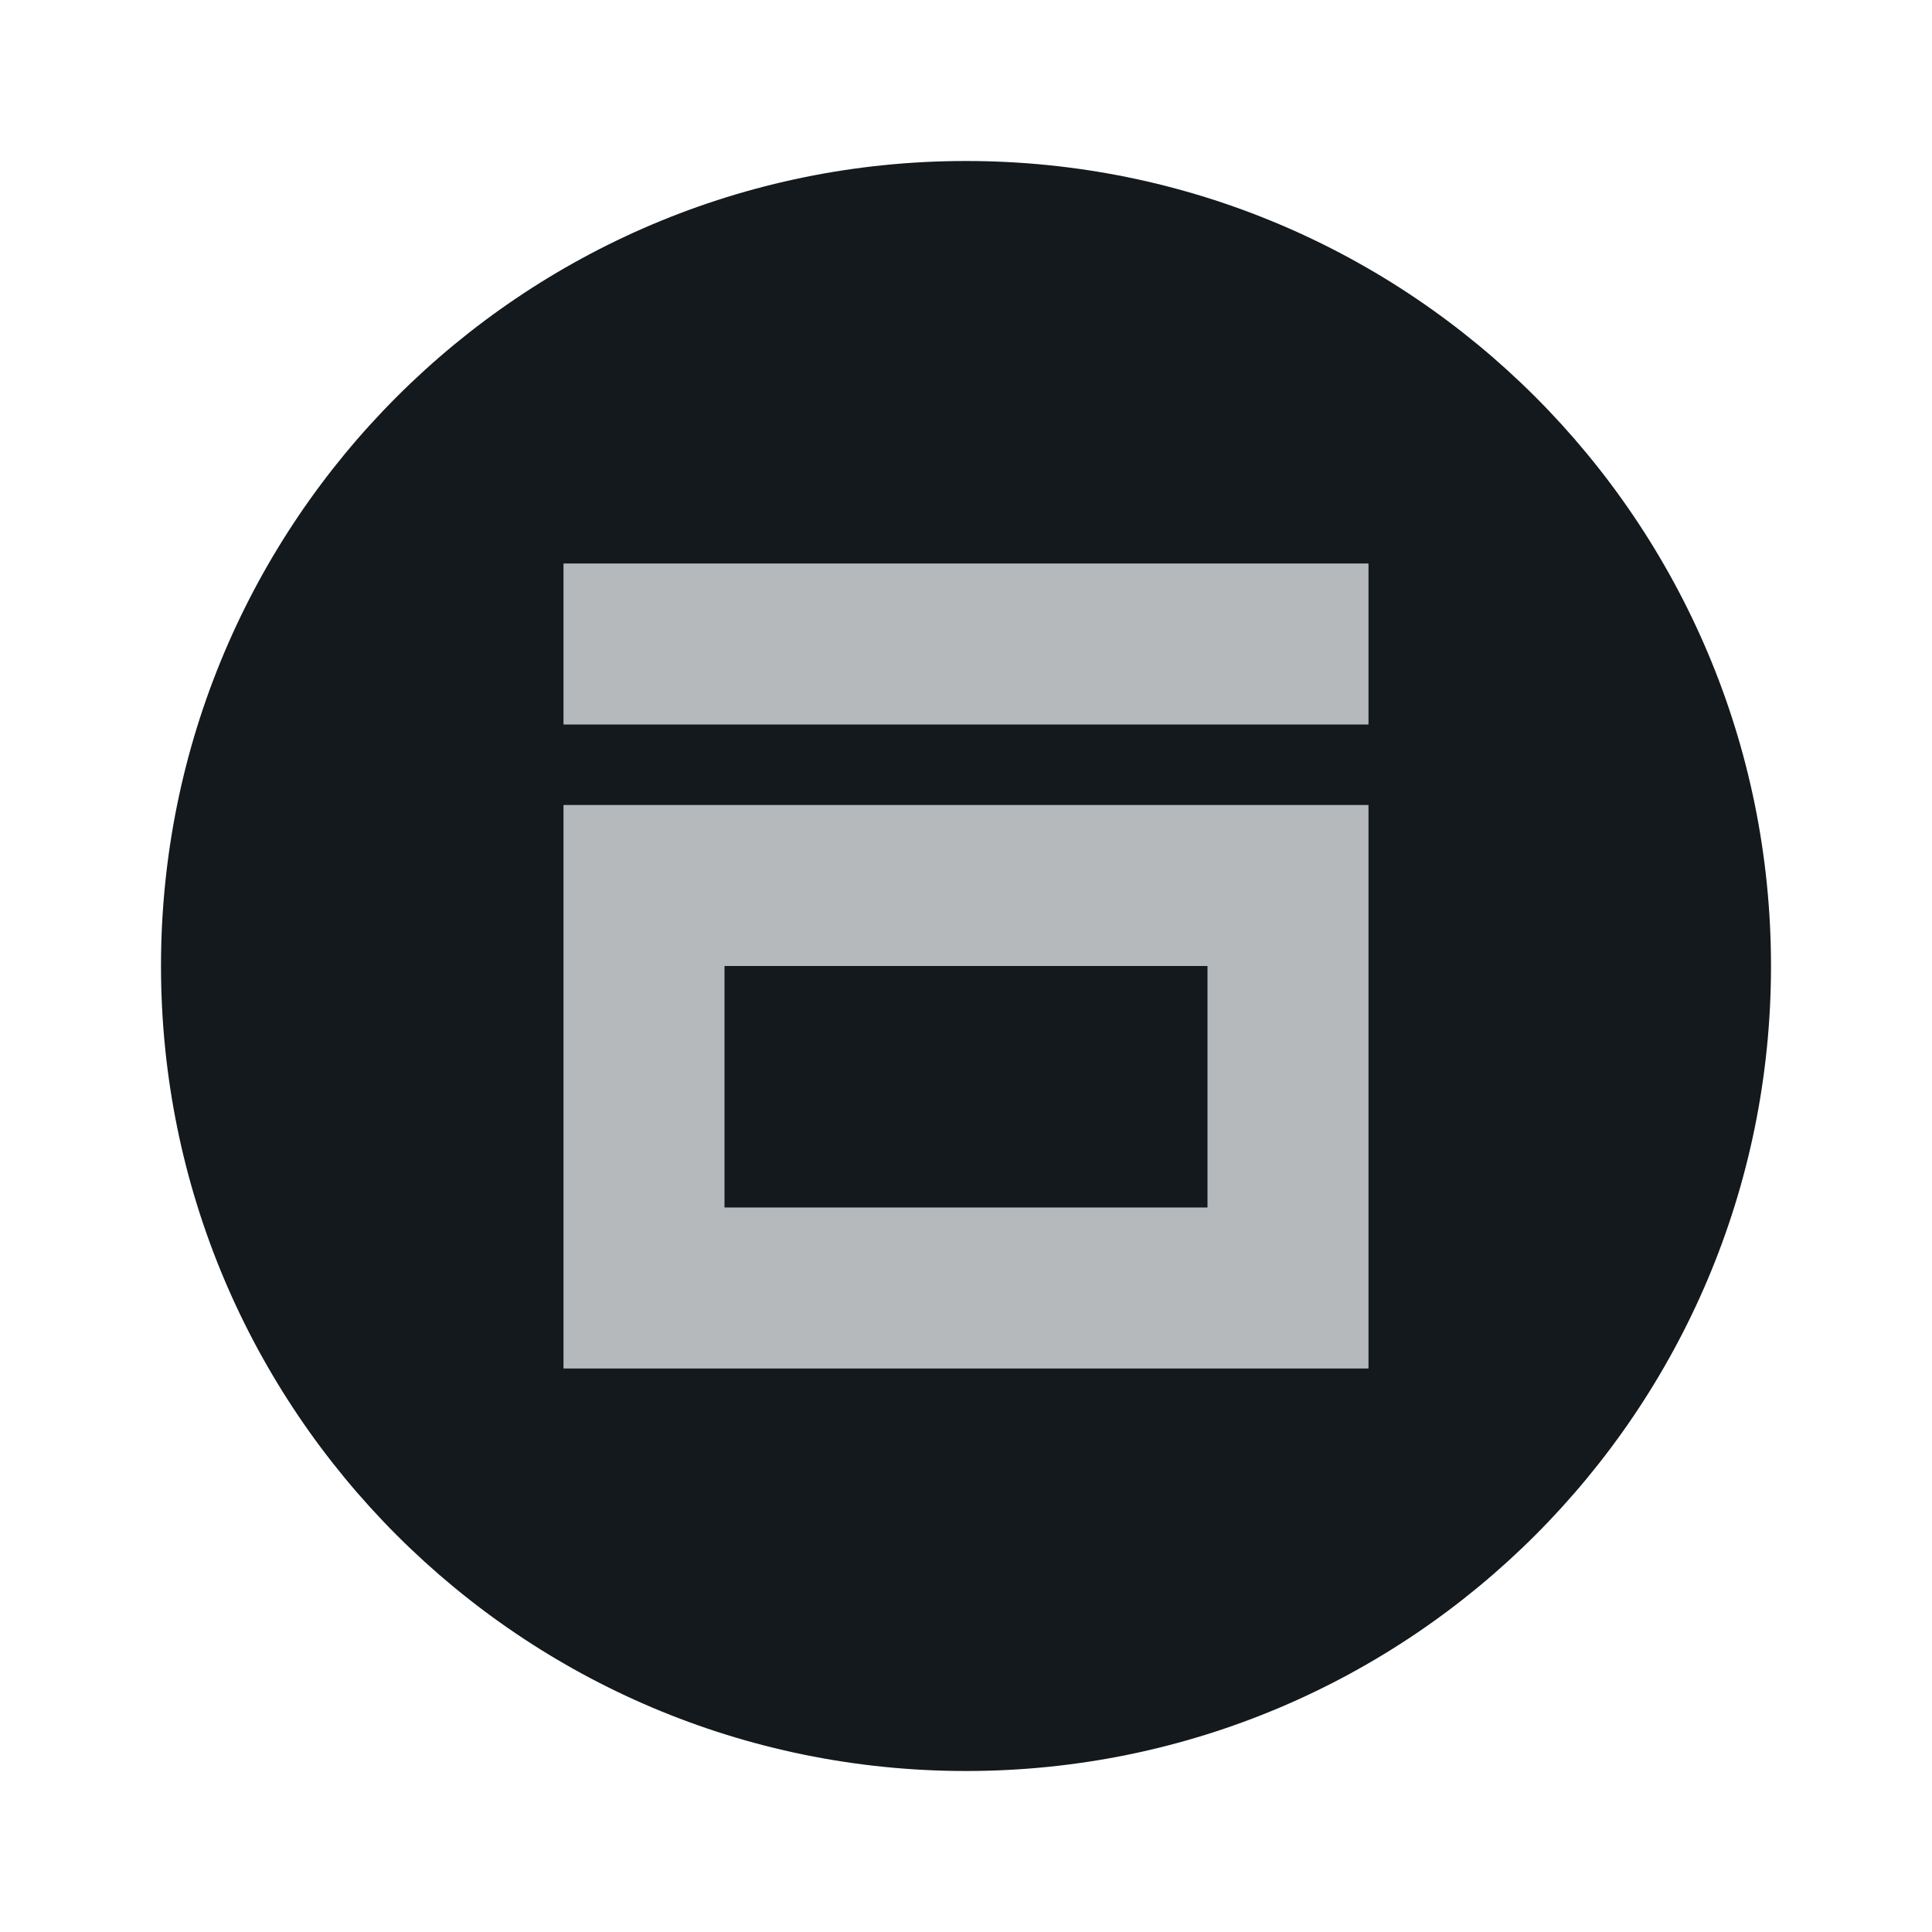
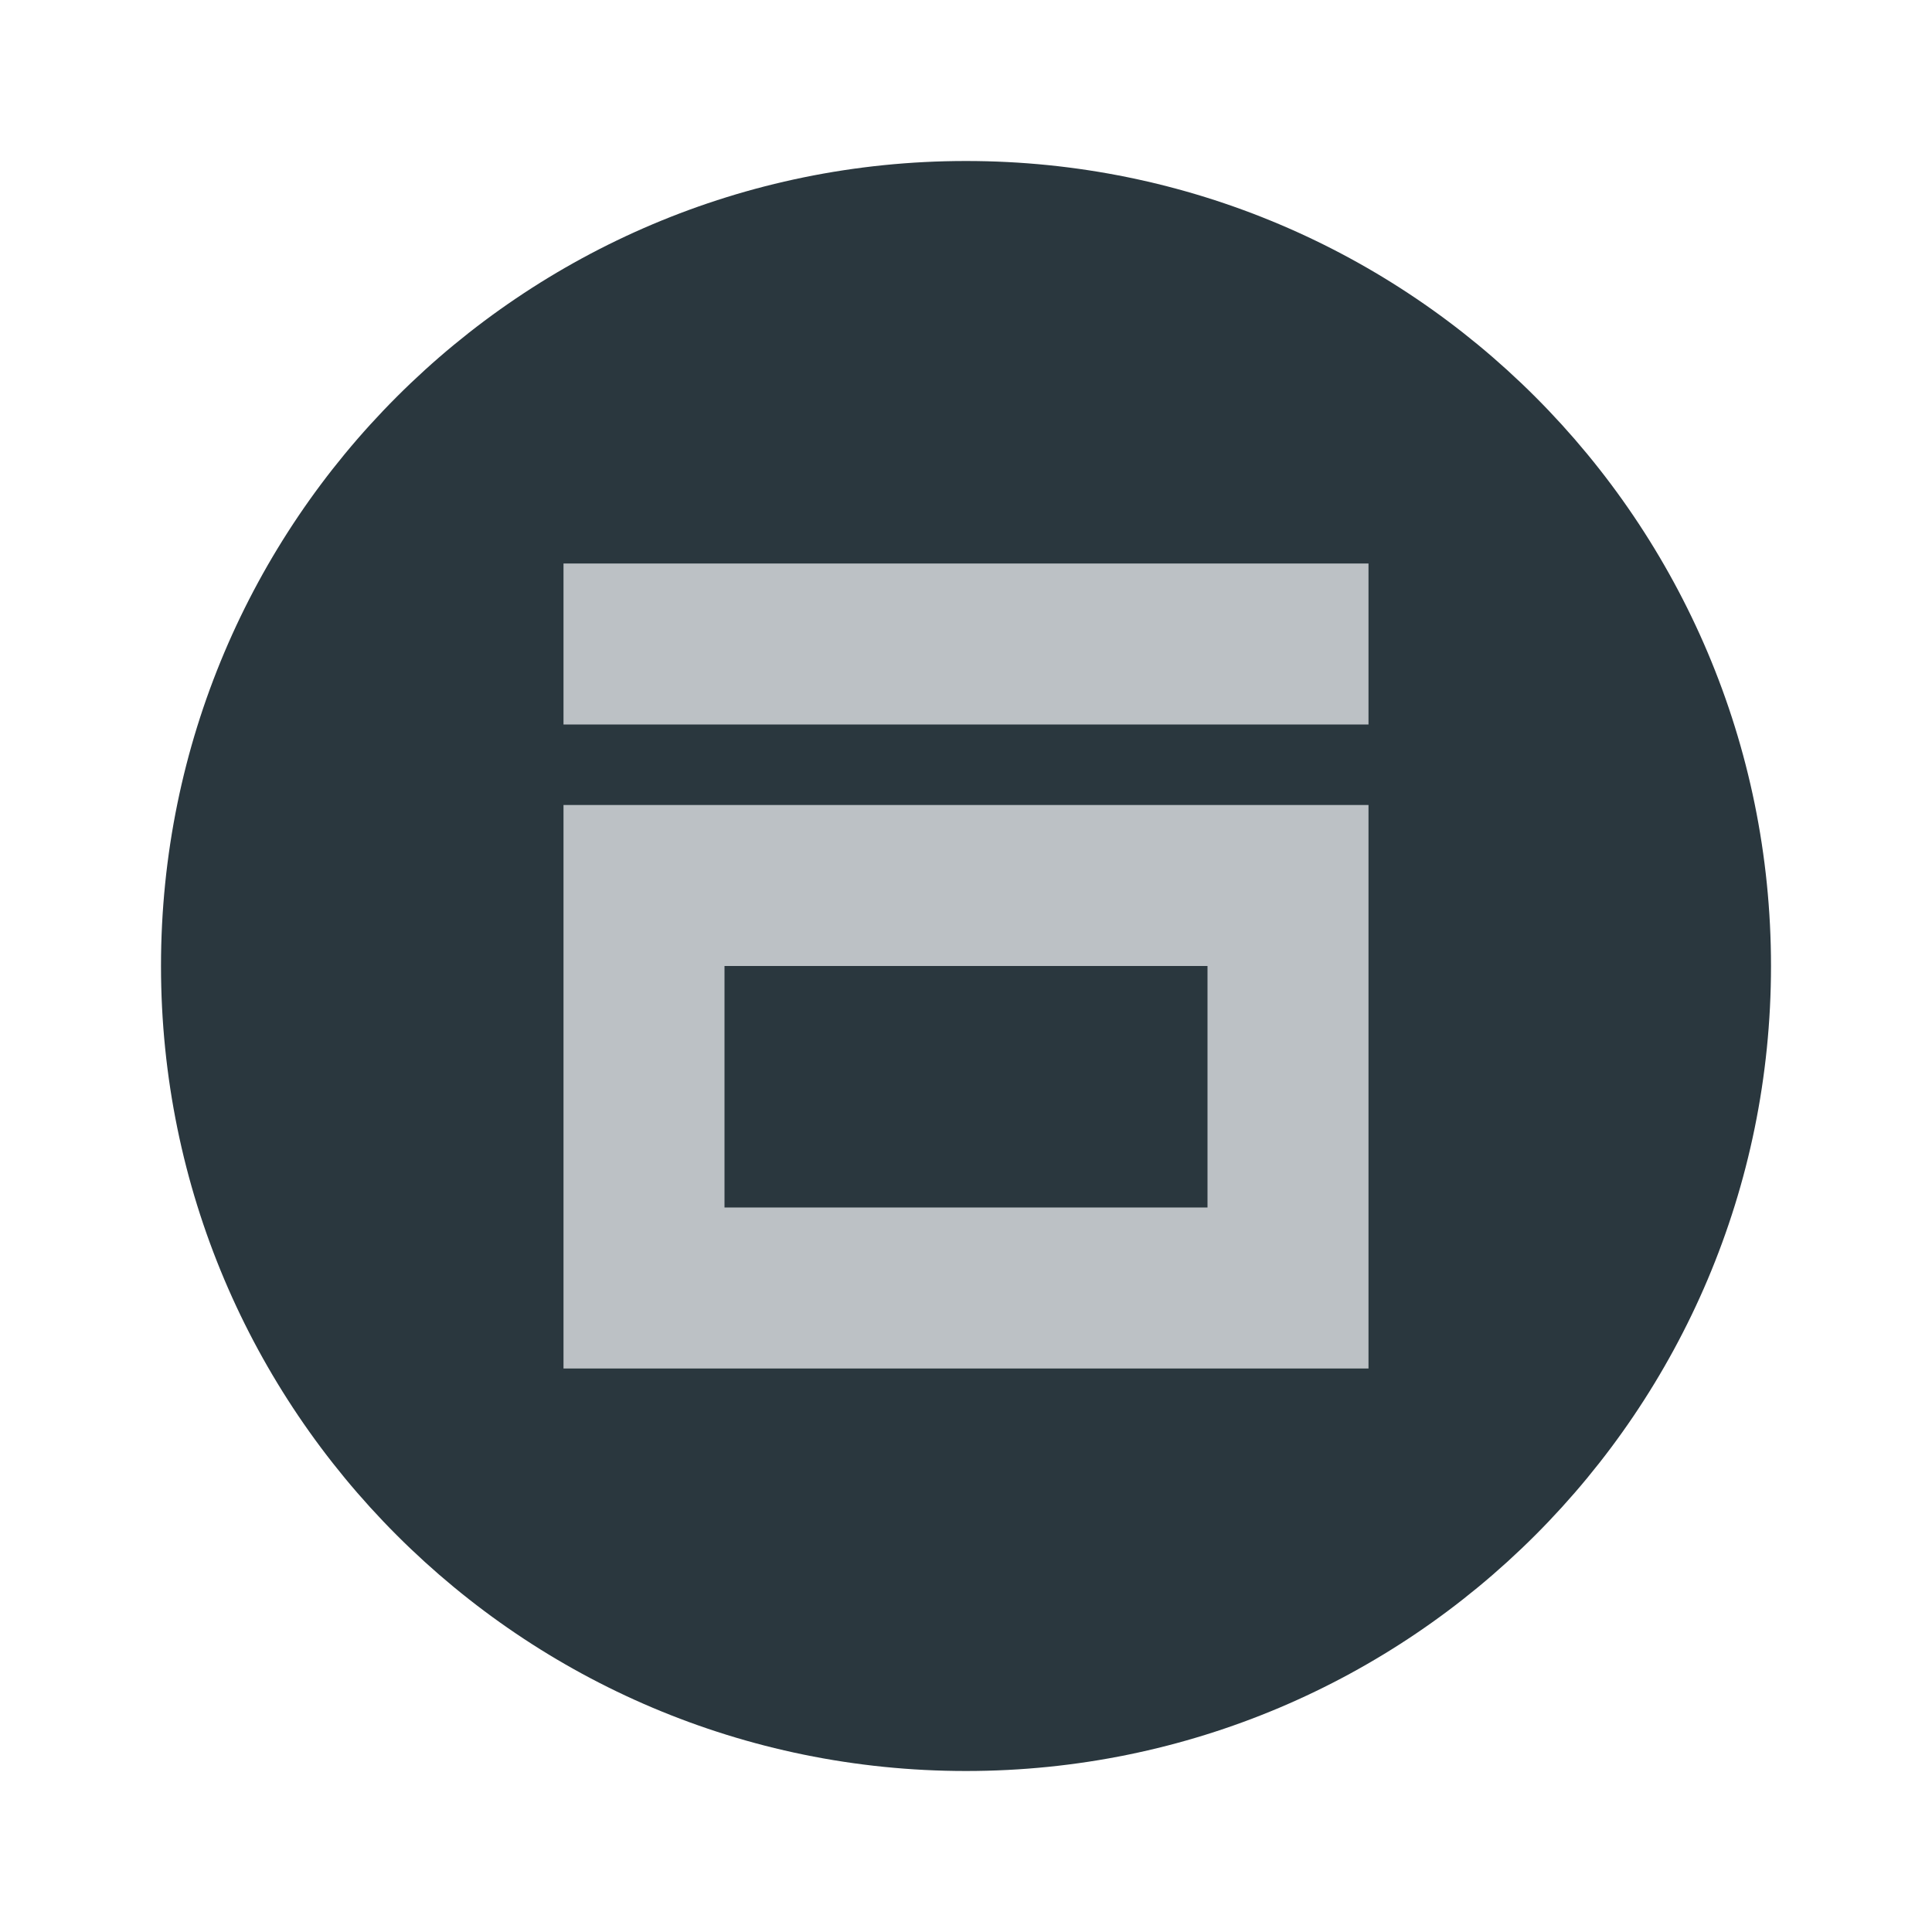
<svg xmlns="http://www.w3.org/2000/svg" width="24" height="24" viewBox="0 0 24 24" id="svg4747" version="1.1">
  <defs id="defs4749" />
  <g id="layer1" transform="translate(0,-1028.362)">
-     <circle style="opacity:1;fill:#13191c;fill-opacity:1;fill-rule:evenodd;stroke:none;stroke-width:2;stroke-linecap:butt;stroke-linejoin:round;stroke-miterlimit:4;stroke-dasharray:none;stroke-dashoffset:478.437;stroke-opacity:1" id="path4134" cx="12" cy="1040.362" r="10" />
+     <circle style="opacity:1;fill:#2a373e;fill-opacity:1;fill-rule:evenodd;stroke:none;stroke-width:2;stroke-linecap:butt;stroke-linejoin:round;stroke-miterlimit:4;stroke-dasharray:none;stroke-dashoffset:478.437;stroke-opacity:1" id="path4134" cx="12" cy="1040.362" r="10" />
    <circle style="opacity:1;fill:#eceff1;fill-opacity:0.1;fill-rule:evenodd;stroke:none;stroke-width:9.605;stroke-linecap:butt;stroke-linejoin:round;stroke-miterlimit:4;stroke-dasharray:none;stroke-dashoffset:478.437;stroke-opacity:0.75" id="path5326" cx="-15" cy="1040.362" r="10" />
    <rect style="opacity:1;fill:#eceff1;fill-opacity:0.75;fill-rule:evenodd;stroke:none;stroke-width:0;stroke-linecap:square;stroke-linejoin:round;stroke-miterlimit:4;stroke-dasharray:none;stroke-dashoffset:478.437;stroke-opacity:0.4" id="rect4696-6" width="10" height="2" x="7" y="-1037.362" transform="scale(1,-1)" />
    <path id="rect4700-3" style="opacity:1;fill:#eceff1;fill-opacity:0.75;fill-rule:evenodd;stroke:none;stroke-width:0;stroke-linecap:square;stroke-linejoin:round;stroke-miterlimit:4;stroke-dasharray:none;stroke-dashoffset:478.437;stroke-opacity:0.4" d="m 9,1043.362 6,0 0,-3 -6,0 z m -2,2 10,0 0,-7 -10,0 z" />
  </g>
</svg>
